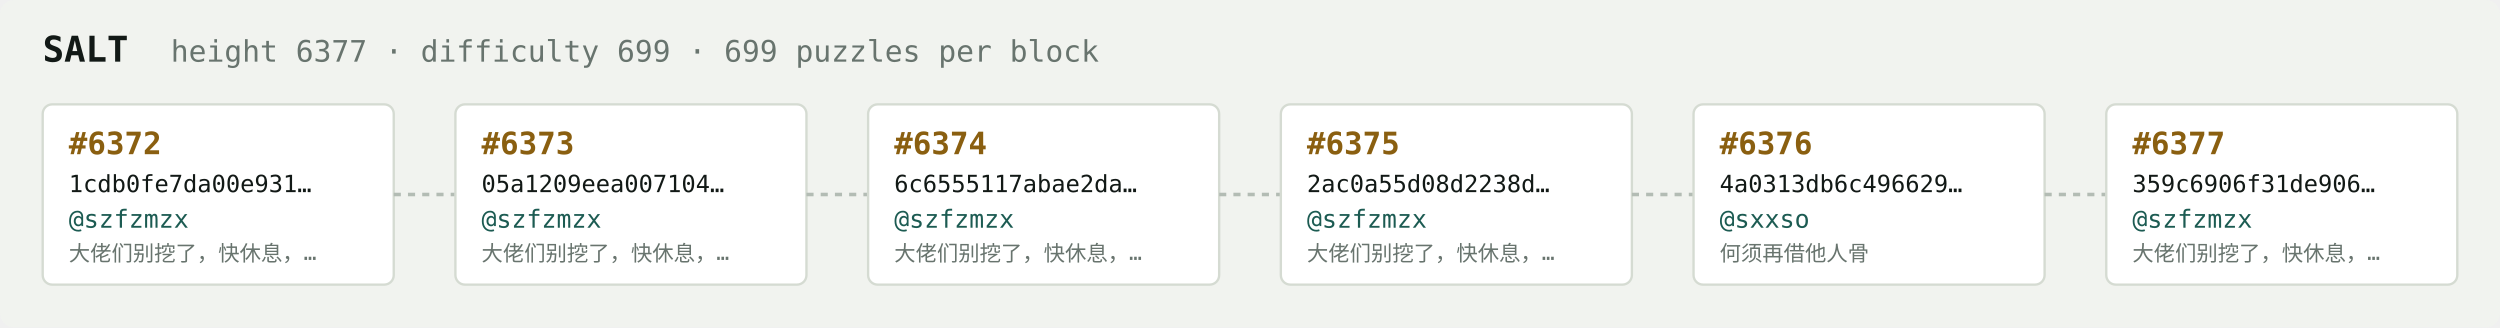
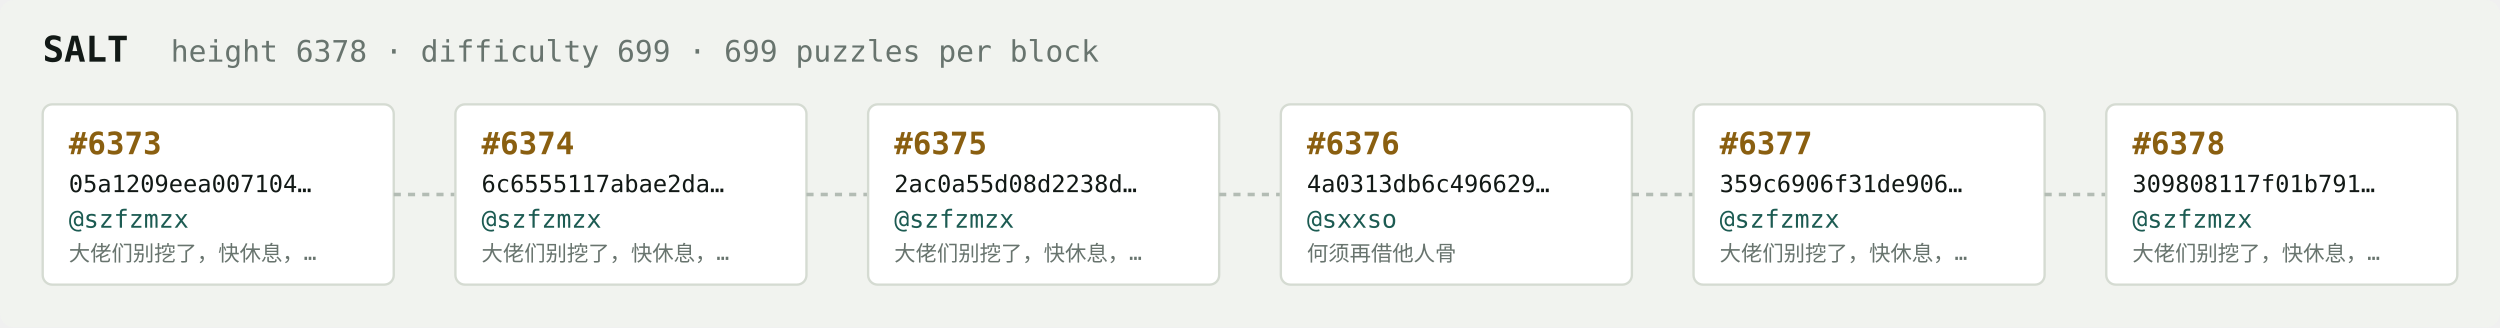
<svg xmlns="http://www.w3.org/2000/svg" width="1054" height="138" viewBox="0 0 1054 138" font-family="ui-monospace,SFMono-Regular,Menlo,monospace">
  <rect fill="#f1f3ef" width="1054" height="138" rx="6" />
  <text x="18" y="26" fill="#121916" font-size="15" font-weight="700">SALT</text>
-   <text x="72" y="26" fill="#68746e" font-size="12.5">height 6377 · difficulty 699 · 699 puzzles per block</text>
+   <text x="72" y="26" fill="#68746e" font-size="12.5">height 6378 · difficulty 699 · 699 puzzles per block</text>
  <rect x="18" y="44" width="148" height="76" rx="4" fill="#ffffff" stroke="#d5dbd2" stroke-width="1" />
-   <text x="29" y="65" fill="#8a5f10" font-size="13" font-weight="700">#6372</text>
-   <text x="29" y="81" fill="#121916" font-size="10">1cdb0fe7da00e931…</text>
+   <text x="29" y="65" fill="#8a5f10" font-size="13" font-weight="700">#6373</text>
+   <text x="29" y="81" fill="#121916" font-size="10">05a1209eea007104…</text>
  <text x="29" y="96" fill="#1c5b52" font-size="10.5">@szfzmzx</text>
  <text x="29" y="110" fill="#68746e" font-size="9">大佬们别挖了，快休息，…</text>
  <line x1="166" y1="82.0" x2="192" y2="82.0" stroke="#b3bcb4" stroke-width="1.5" stroke-dasharray="3 3" />
  <rect x="192" y="44" width="148" height="76" rx="4" fill="#ffffff" stroke="#d5dbd2" stroke-width="1" />
-   <text x="203" y="65" fill="#8a5f10" font-size="13" font-weight="700">#6373</text>
-   <text x="203" y="81" fill="#121916" font-size="10">05a1209eea007104…</text>
+   <text x="203" y="65" fill="#8a5f10" font-size="13" font-weight="700">#6374</text>
+   <text x="203" y="81" fill="#121916" font-size="10">6c6555117abae2da…</text>
  <text x="203" y="96" fill="#1c5b52" font-size="10.5">@szfzmzx</text>
  <text x="203" y="110" fill="#68746e" font-size="9">大佬们别挖了，快休息，…</text>
  <line x1="340" y1="82.0" x2="366" y2="82.0" stroke="#b3bcb4" stroke-width="1.5" stroke-dasharray="3 3" />
  <rect x="366" y="44" width="148" height="76" rx="4" fill="#ffffff" stroke="#d5dbd2" stroke-width="1" />
-   <text x="377" y="65" fill="#8a5f10" font-size="13" font-weight="700">#6374</text>
-   <text x="377" y="81" fill="#121916" font-size="10">6c6555117abae2da…</text>
+   <text x="377" y="65" fill="#8a5f10" font-size="13" font-weight="700">#6375</text>
+   <text x="377" y="81" fill="#121916" font-size="10">2ac0a55d08d2238d…</text>
  <text x="377" y="96" fill="#1c5b52" font-size="10.5">@szfzmzx</text>
  <text x="377" y="110" fill="#68746e" font-size="9">大佬们别挖了，快休息，…</text>
  <line x1="514" y1="82.0" x2="540" y2="82.0" stroke="#b3bcb4" stroke-width="1.5" stroke-dasharray="3 3" />
  <rect x="540" y="44" width="148" height="76" rx="4" fill="#ffffff" stroke="#d5dbd2" stroke-width="1" />
-   <text x="551" y="65" fill="#8a5f10" font-size="13" font-weight="700">#6375</text>
-   <text x="551" y="81" fill="#121916" font-size="10">2ac0a55d08d2238d…</text>
-   <text x="551" y="96" fill="#1c5b52" font-size="10.5">@szfzmzx</text>
-   <text x="551" y="110" fill="#68746e" font-size="9">大佬们别挖了，快休息，…</text>
+   <text x="551" y="65" fill="#8a5f10" font-size="13" font-weight="700">#6376</text>
+   <text x="551" y="81" fill="#121916" font-size="10">4a0313db6c496629…</text>
+   <text x="551" y="96" fill="#1c5b52" font-size="10.5">@sxxso</text>
+   <text x="551" y="110" fill="#68746e" font-size="9">何须再借他人骨</text>
  <line x1="688" y1="82.0" x2="714" y2="82.0" stroke="#b3bcb4" stroke-width="1.5" stroke-dasharray="3 3" />
  <rect x="714" y="44" width="148" height="76" rx="4" fill="#ffffff" stroke="#d5dbd2" stroke-width="1" />
-   <text x="725" y="65" fill="#8a5f10" font-size="13" font-weight="700">#6376</text>
-   <text x="725" y="81" fill="#121916" font-size="10">4a0313db6c496629…</text>
-   <text x="725" y="96" fill="#1c5b52" font-size="10.5">@sxxso</text>
-   <text x="725" y="110" fill="#68746e" font-size="9">何须再借他人骨</text>
+   <text x="725" y="65" fill="#8a5f10" font-size="13" font-weight="700">#6377</text>
+   <text x="725" y="81" fill="#121916" font-size="10">359c6906f31de906…</text>
+   <text x="725" y="96" fill="#1c5b52" font-size="10.5">@szfzmzx</text>
+   <text x="725" y="110" fill="#68746e" font-size="9">大佬们别挖了，快休息，…</text>
  <line x1="862" y1="82.0" x2="888" y2="82.0" stroke="#b3bcb4" stroke-width="1.5" stroke-dasharray="3 3" />
  <rect x="888" y="44" width="148" height="76" rx="4" fill="#ffffff" stroke="#d5dbd2" stroke-width="1" />
-   <text x="899" y="65" fill="#8a5f10" font-size="13" font-weight="700">#6377</text>
-   <text x="899" y="81" fill="#121916" font-size="10">359c6906f31de906…</text>
+   <text x="899" y="65" fill="#8a5f10" font-size="13" font-weight="700">#6378</text>
+   <text x="899" y="81" fill="#121916" font-size="10">309808117f01b791…</text>
  <text x="899" y="96" fill="#1c5b52" font-size="10.5">@szfzmzx</text>
  <text x="899" y="110" fill="#68746e" font-size="9">大佬们别挖了，快休息，…</text>
</svg>
